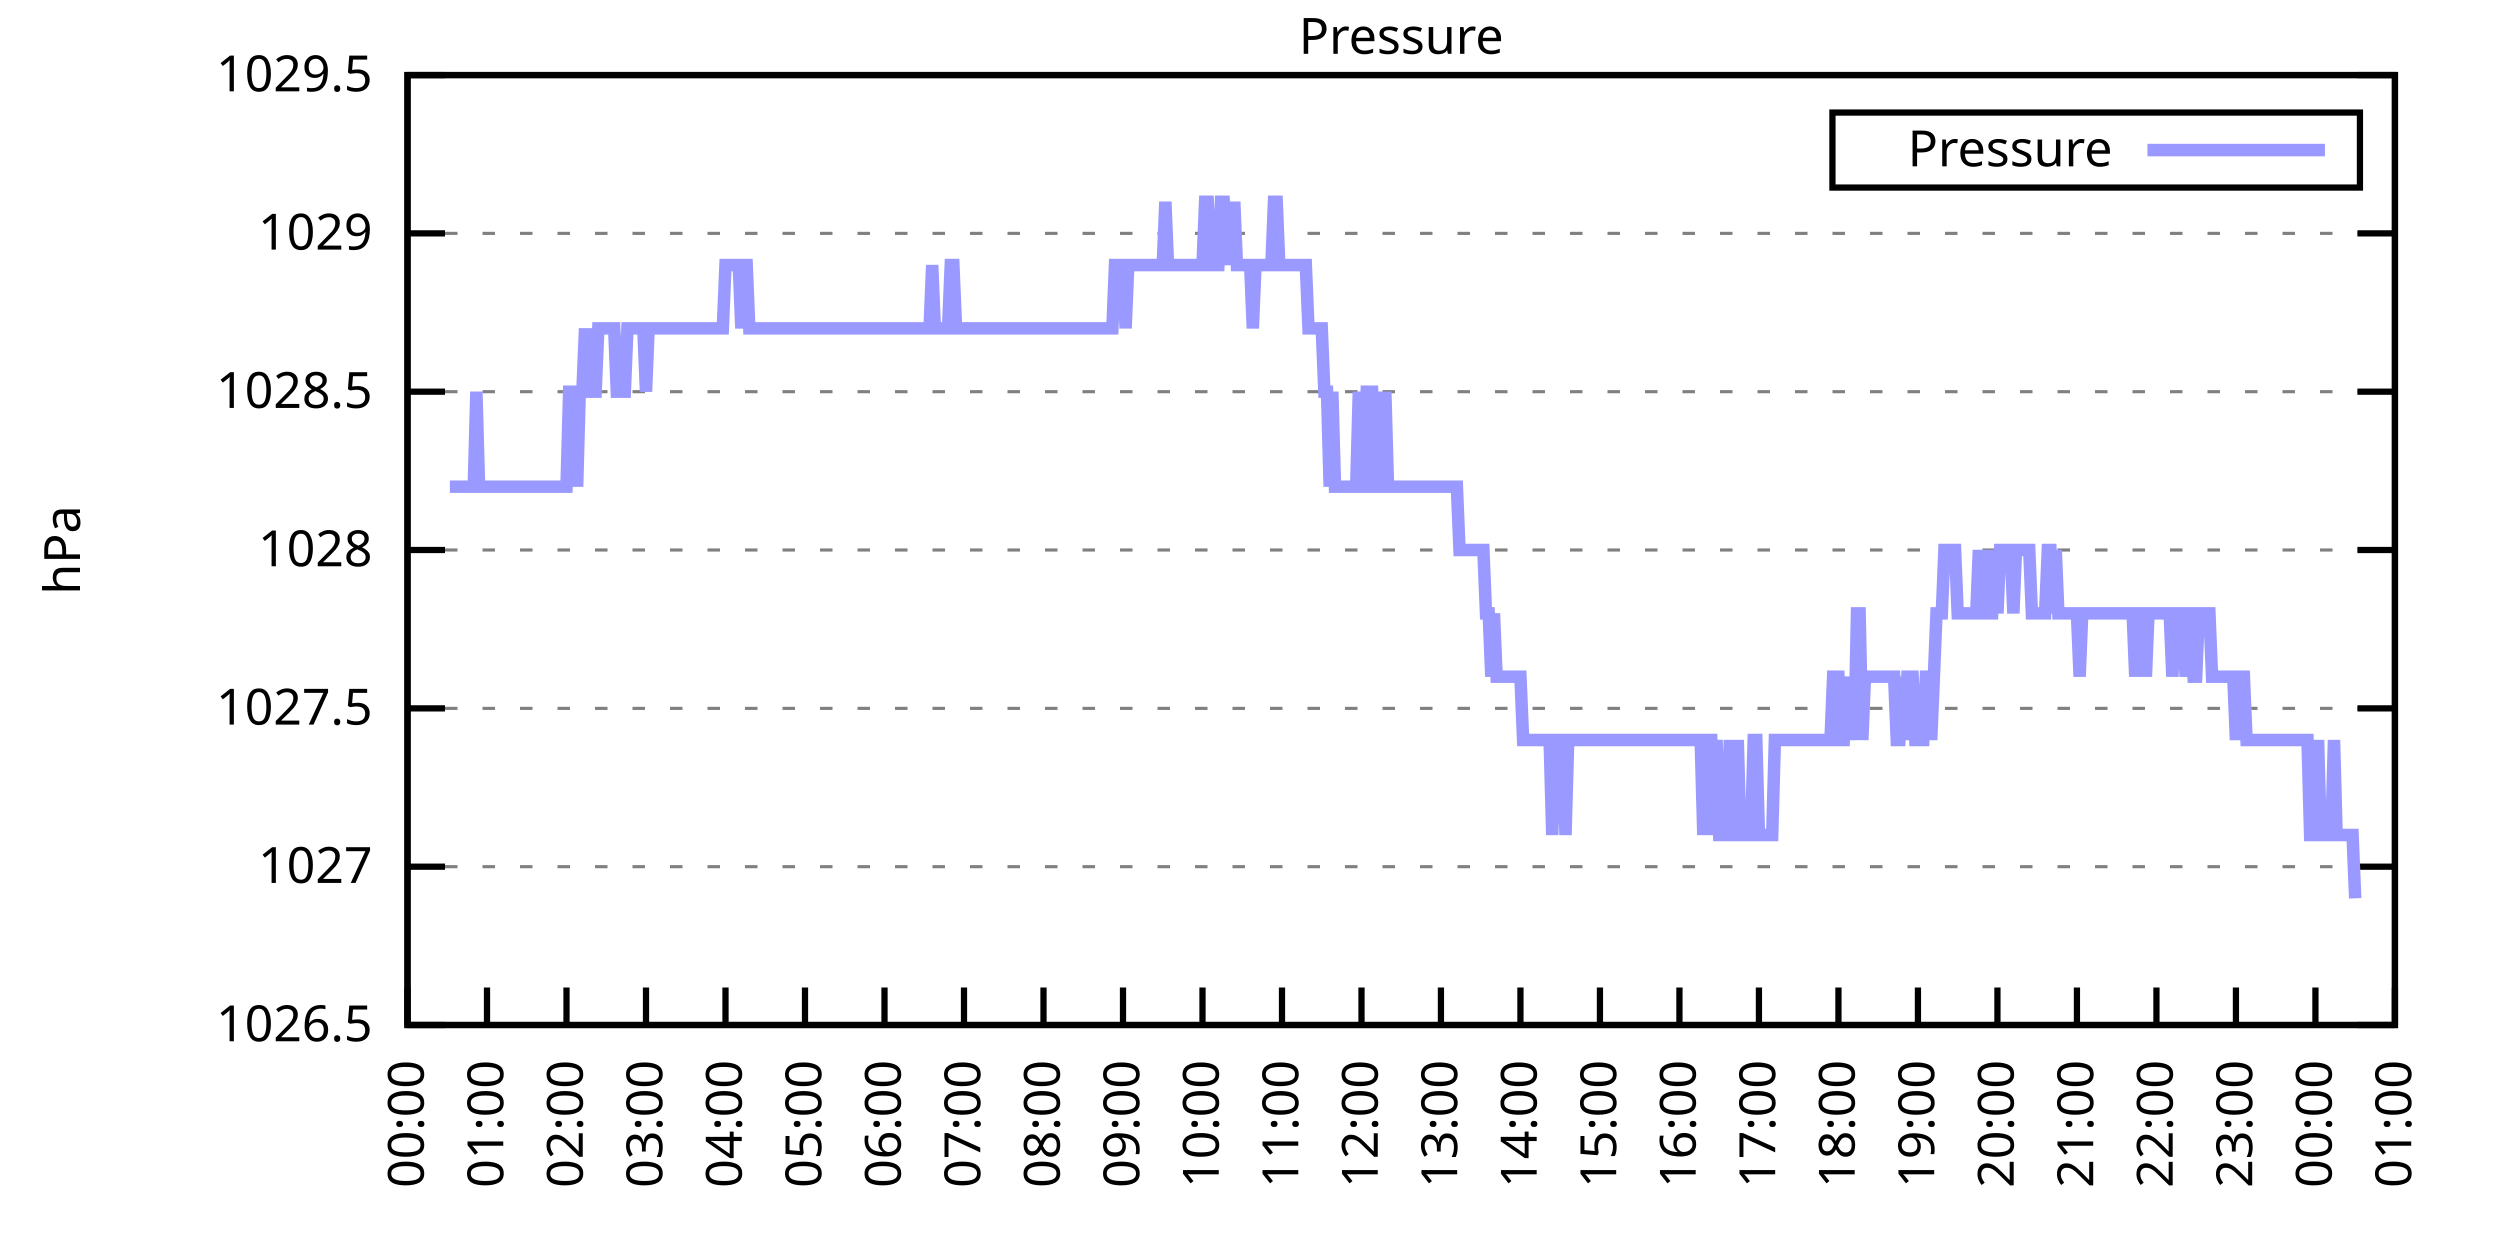
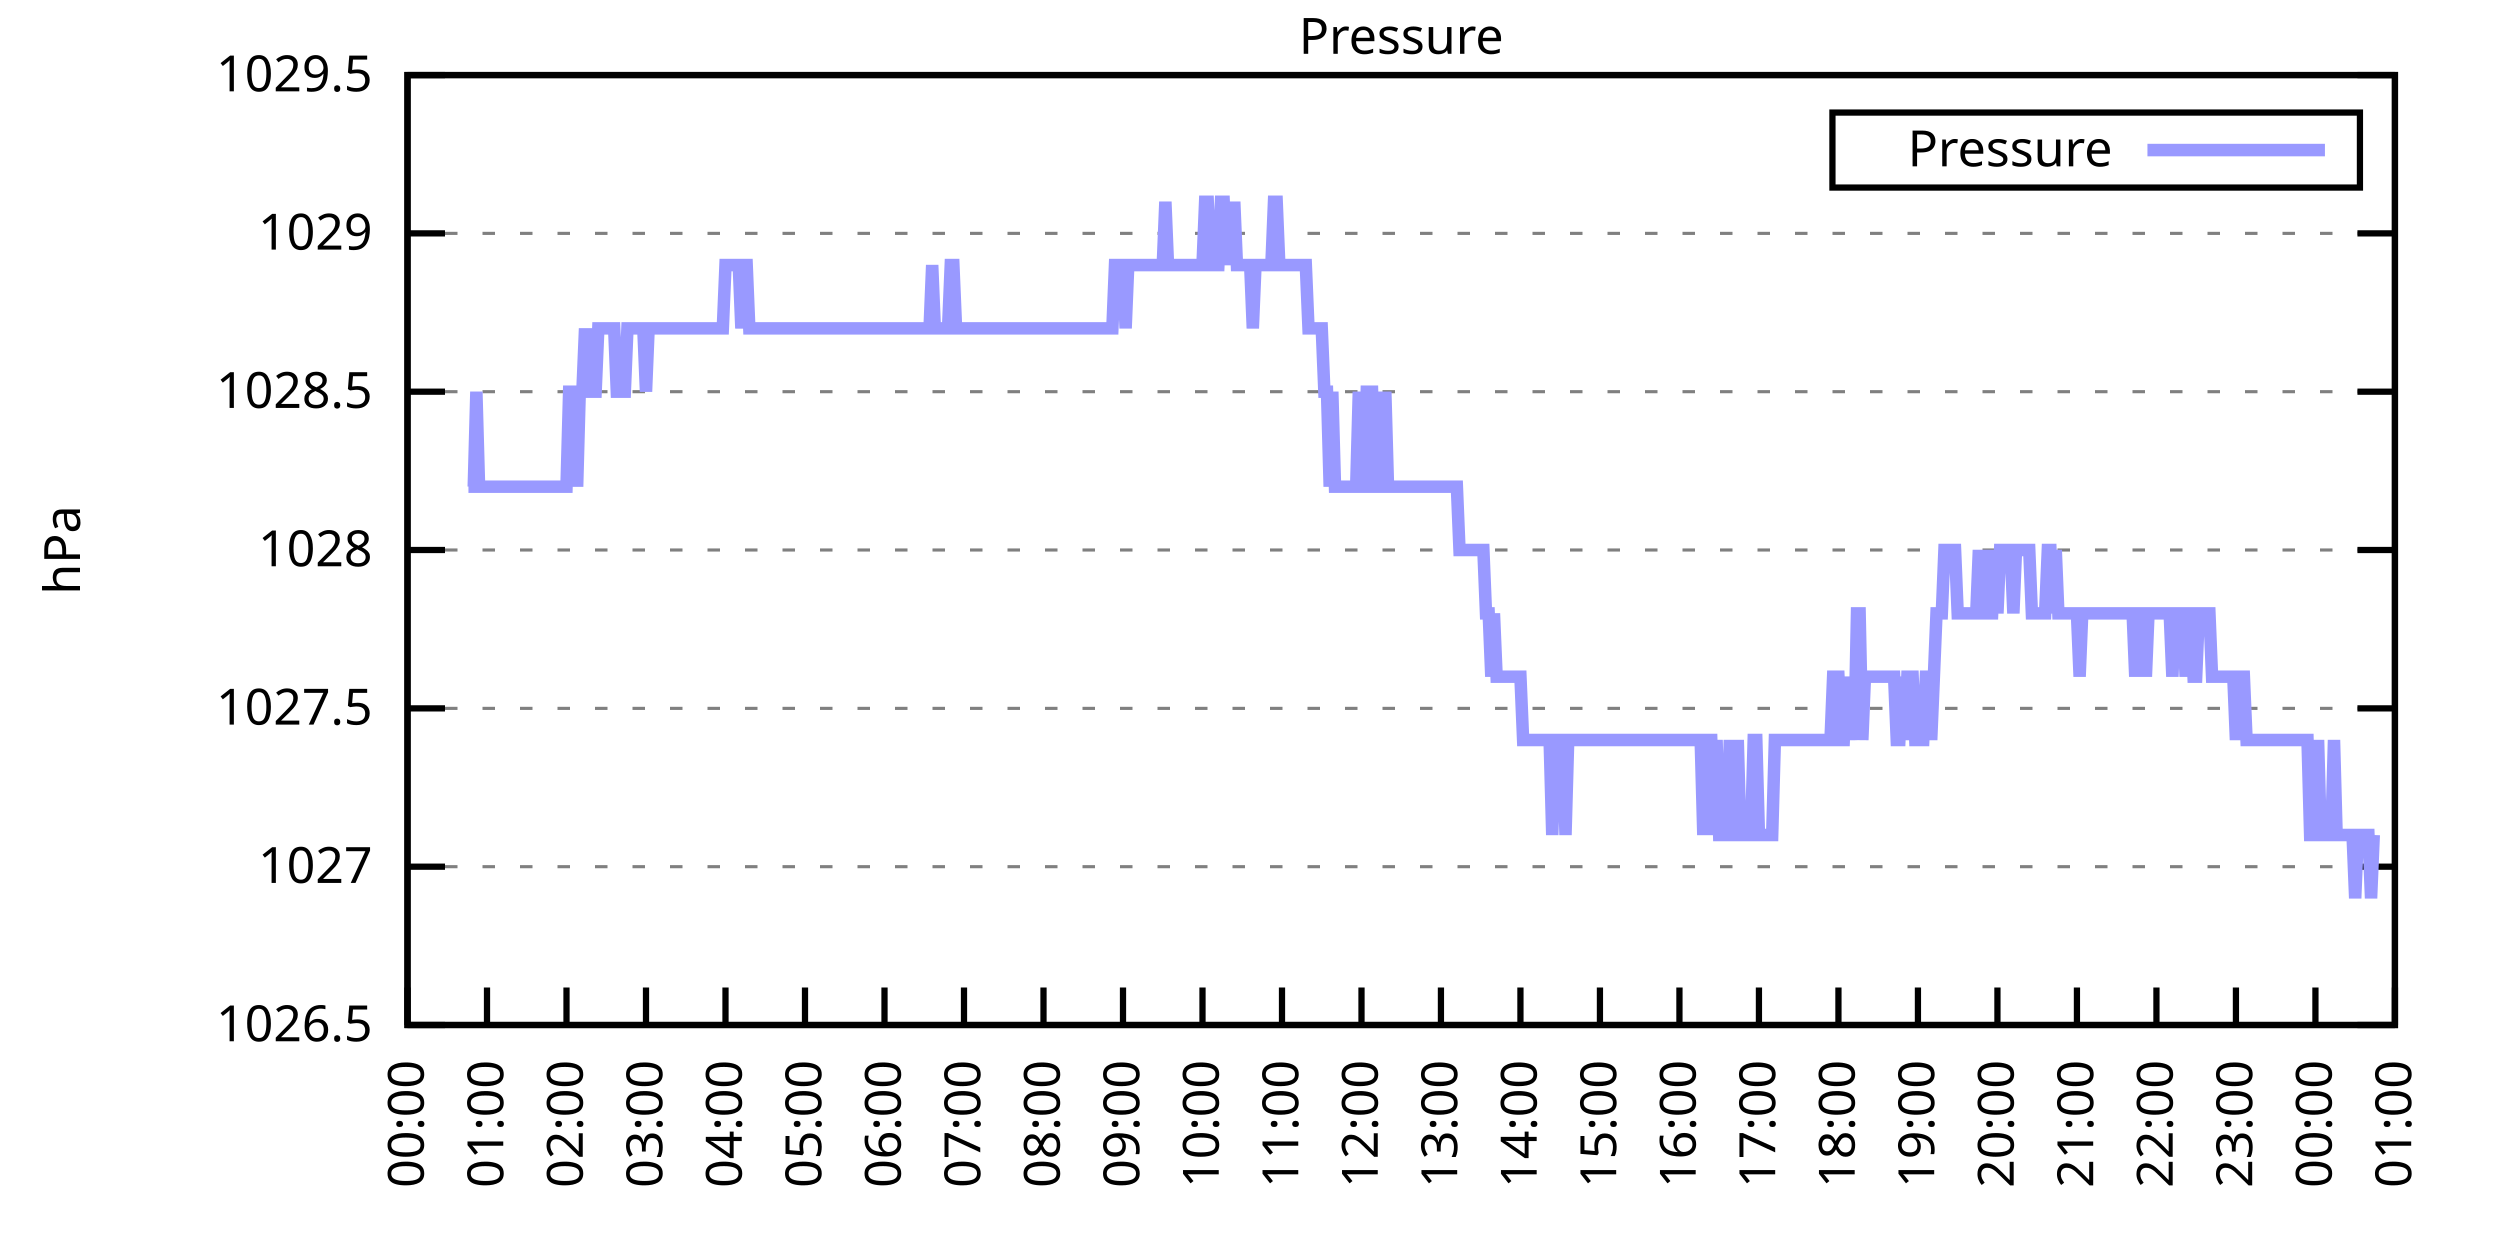
<svg xmlns="http://www.w3.org/2000/svg" xmlns:xlink="http://www.w3.org/1999/xlink" width="400" height="200" viewBox="0 0 400 200">
  <g id="gnuplot_canvas">
    <rect x="0" y="0" width="400" height="200" fill="none" />
    <defs>
      <circle id="gpDot" r="0.5" stroke-width="0.5" stroke="currentColor" />
      <path id="gpPt0" stroke-width="0.333" stroke="currentColor" d="M-1,0 h2 M0,-1 v2" />
      <path id="gpPt1" stroke-width="0.333" stroke="currentColor" d="M-1,-1 L1,1 M1,-1 L-1,1" />
      <path id="gpPt2" stroke-width="0.333" stroke="currentColor" d="M-1,0 L1,0 M0,-1 L0,1 M-1,-1 L1,1 M-1,1 L1,-1" />
      <rect id="gpPt3" stroke-width="0.333" stroke="currentColor" x="-1" y="-1" width="2" height="2" />
      <rect id="gpPt4" stroke-width="0.333" stroke="currentColor" fill="currentColor" x="-1" y="-1" width="2" height="2" />
      <circle id="gpPt5" stroke-width="0.333" stroke="currentColor" cx="0" cy="0" r="1" />
      <use xlink:href="#gpPt5" id="gpPt6" fill="currentColor" stroke="none" />
      <path id="gpPt7" stroke-width="0.333" stroke="currentColor" d="M0,-1.33 L-1.33,0.67 L1.33,0.67 z" />
      <use xlink:href="#gpPt7" id="gpPt8" fill="currentColor" stroke="none" />
      <use xlink:href="#gpPt7" id="gpPt9" stroke="currentColor" transform="rotate(180)" />
      <use xlink:href="#gpPt9" id="gpPt10" fill="currentColor" stroke="none" />
      <use xlink:href="#gpPt3" id="gpPt11" stroke="currentColor" transform="rotate(45)" />
      <use xlink:href="#gpPt11" id="gpPt12" fill="currentColor" stroke="none" />
      <path id="gpPt13" stroke-width="0.333" stroke="currentColor" d="M0,1.330 L1.265,0.411 L0.782,-1.067 L-0.782,-1.076 L-1.265,0.411 z" />
      <use xlink:href="#gpPt13" id="gpPt14" fill="currentColor" stroke="none" />
      <filter id="textbox" filterUnits="objectBoundingBox" x="0" y="0" height="1" width="1">
        <feFlood flood-color="white" flood-opacity="1" result="bgnd" />
        <feComposite in="SourceGraphic" in2="bgnd" operator="atop" />
      </filter>
      <filter id="greybox" filterUnits="objectBoundingBox" x="0" y="0" height="1" width="1">
        <feFlood flood-color="lightgrey" flood-opacity="1" result="grey" />
        <feComposite in="SourceGraphic" in2="grey" operator="atop" />
      </filter>
    </defs>
    <g fill="none" color="white" stroke="currentColor" stroke-width="1.00" stroke-linecap="butt" stroke-linejoin="miter">
</g>
    <g fill="none" color="black" stroke="currentColor" stroke-width="1.00" stroke-linecap="butt" stroke-linejoin="miter">
      <g stroke="none" shape-rendering="crispEdges">
        <polygon fill="rgb(255, 255, 255)" points="65.20,164.00 383.18,164.00 383.18,12.02 65.20,12.02 " />
      </g>
    </g>
    <g fill="none" color="black" stroke="currentColor" stroke-width="1.00" stroke-linecap="butt" stroke-linejoin="miter">
</g>
    <g fill="none" color="black" stroke="black" stroke-width="0.50" stroke-linecap="butt" stroke-linejoin="miter">
</g>
    <g fill="none" color="gray" stroke="currentColor" stroke-width="0.50" stroke-linecap="butt" stroke-linejoin="miter">
      <path stroke="gray" stroke-dasharray="2,4" class="gridline" d="M65.20,164.00 L383.19,164.00  " />
    </g>
    <g fill="none" color="gray" stroke="gray" stroke-width="1.00" stroke-linecap="butt" stroke-linejoin="miter">
</g>
    <g fill="none" color="black" stroke="currentColor" stroke-width="1.00" stroke-linecap="butt" stroke-linejoin="miter">
      <path stroke="black" d="M65.20,164.00 L71.20,164.00 M383.19,164.00 L377.19,164.00  " />
      <g transform="translate(59.60,166.60)" stroke="none" fill="black" font-family="Sans" font-size="8.00" text-anchor="end">
        <text>
          <tspan font-family="Sans"> 1026.5</tspan>
        </text>
      </g>
    </g>
    <g fill="none" color="black" stroke="currentColor" stroke-width="1.00" stroke-linecap="butt" stroke-linejoin="miter">
</g>
    <g fill="none" color="black" stroke="black" stroke-width="0.50" stroke-linecap="butt" stroke-linejoin="miter">
</g>
    <g fill="none" color="gray" stroke="currentColor" stroke-width="0.50" stroke-linecap="butt" stroke-linejoin="miter">
      <path stroke="gray" stroke-dasharray="2,4" class="gridline" d="M65.20,138.67 L383.19,138.67  " />
    </g>
    <g fill="none" color="gray" stroke="gray" stroke-width="1.00" stroke-linecap="butt" stroke-linejoin="miter">
</g>
    <g fill="none" color="black" stroke="currentColor" stroke-width="1.00" stroke-linecap="butt" stroke-linejoin="miter">
      <path stroke="black" d="M65.20,138.67 L71.20,138.67 M383.19,138.67 L377.19,138.67  " />
      <g transform="translate(59.60,141.27)" stroke="none" fill="black" font-family="Sans" font-size="8.00" text-anchor="end">
        <text>
          <tspan font-family="Sans"> 1027</tspan>
        </text>
      </g>
    </g>
    <g fill="none" color="black" stroke="currentColor" stroke-width="1.00" stroke-linecap="butt" stroke-linejoin="miter">
</g>
    <g fill="none" color="black" stroke="black" stroke-width="0.50" stroke-linecap="butt" stroke-linejoin="miter">
</g>
    <g fill="none" color="gray" stroke="currentColor" stroke-width="0.50" stroke-linecap="butt" stroke-linejoin="miter">
      <path stroke="gray" stroke-dasharray="2,4" class="gridline" d="M65.20,113.34 L383.19,113.34  " />
    </g>
    <g fill="none" color="gray" stroke="gray" stroke-width="1.00" stroke-linecap="butt" stroke-linejoin="miter">
</g>
    <g fill="none" color="black" stroke="currentColor" stroke-width="1.00" stroke-linecap="butt" stroke-linejoin="miter">
      <path stroke="black" d="M65.20,113.34 L71.20,113.34 M383.19,113.34 L377.19,113.34  " />
      <g transform="translate(59.60,115.94)" stroke="none" fill="black" font-family="Sans" font-size="8.00" text-anchor="end">
        <text>
          <tspan font-family="Sans"> 1027.5</tspan>
        </text>
      </g>
    </g>
    <g fill="none" color="black" stroke="currentColor" stroke-width="1.00" stroke-linecap="butt" stroke-linejoin="miter">
</g>
    <g fill="none" color="black" stroke="black" stroke-width="0.50" stroke-linecap="butt" stroke-linejoin="miter">
</g>
    <g fill="none" color="gray" stroke="currentColor" stroke-width="0.50" stroke-linecap="butt" stroke-linejoin="miter">
      <path stroke="gray" stroke-dasharray="2,4" class="gridline" d="M65.20,88.00 L383.19,88.00  " />
    </g>
    <g fill="none" color="gray" stroke="gray" stroke-width="1.00" stroke-linecap="butt" stroke-linejoin="miter">
</g>
    <g fill="none" color="black" stroke="currentColor" stroke-width="1.00" stroke-linecap="butt" stroke-linejoin="miter">
      <path stroke="black" d="M65.20,88.00 L71.20,88.00 M383.19,88.00 L377.19,88.00  " />
      <g transform="translate(59.60,90.60)" stroke="none" fill="black" font-family="Sans" font-size="8.00" text-anchor="end">
        <text>
          <tspan font-family="Sans"> 1028</tspan>
        </text>
      </g>
    </g>
    <g fill="none" color="black" stroke="currentColor" stroke-width="1.00" stroke-linecap="butt" stroke-linejoin="miter">
</g>
    <g fill="none" color="black" stroke="black" stroke-width="0.50" stroke-linecap="butt" stroke-linejoin="miter">
</g>
    <g fill="none" color="gray" stroke="currentColor" stroke-width="0.50" stroke-linecap="butt" stroke-linejoin="miter">
      <path stroke="gray" stroke-dasharray="2,4" class="gridline" d="M65.20,62.67 L383.19,62.67  " />
    </g>
    <g fill="none" color="gray" stroke="gray" stroke-width="1.00" stroke-linecap="butt" stroke-linejoin="miter">
</g>
    <g fill="none" color="black" stroke="currentColor" stroke-width="1.00" stroke-linecap="butt" stroke-linejoin="miter">
      <path stroke="black" d="M65.20,62.67 L71.20,62.67 M383.19,62.67 L377.19,62.67  " />
      <g transform="translate(59.60,65.27)" stroke="none" fill="black" font-family="Sans" font-size="8.00" text-anchor="end">
        <text>
          <tspan font-family="Sans"> 1028.5</tspan>
        </text>
      </g>
    </g>
    <g fill="none" color="black" stroke="currentColor" stroke-width="1.00" stroke-linecap="butt" stroke-linejoin="miter">
</g>
    <g fill="none" color="black" stroke="black" stroke-width="0.50" stroke-linecap="butt" stroke-linejoin="miter">
</g>
    <g fill="none" color="gray" stroke="currentColor" stroke-width="0.50" stroke-linecap="butt" stroke-linejoin="miter">
      <path stroke="gray" stroke-dasharray="2,4" class="gridline" d="M65.20,37.34 L383.19,37.34  " />
    </g>
    <g fill="none" color="gray" stroke="gray" stroke-width="1.00" stroke-linecap="butt" stroke-linejoin="miter">
</g>
    <g fill="none" color="black" stroke="currentColor" stroke-width="1.00" stroke-linecap="butt" stroke-linejoin="miter">
      <path stroke="black" d="M65.20,37.34 L71.20,37.34 M383.19,37.34 L377.19,37.34  " />
      <g transform="translate(59.60,39.94)" stroke="none" fill="black" font-family="Sans" font-size="8.00" text-anchor="end">
        <text>
          <tspan font-family="Sans"> 1029</tspan>
        </text>
      </g>
    </g>
    <g fill="none" color="black" stroke="currentColor" stroke-width="1.00" stroke-linecap="butt" stroke-linejoin="miter">
</g>
    <g fill="none" color="black" stroke="black" stroke-width="0.50" stroke-linecap="butt" stroke-linejoin="miter">
</g>
    <g fill="none" color="gray" stroke="currentColor" stroke-width="0.50" stroke-linecap="butt" stroke-linejoin="miter">
      <path stroke="gray" stroke-dasharray="2,4" class="gridline" d="M65.20,12.01 L383.19,12.01  " />
    </g>
    <g fill="none" color="gray" stroke="gray" stroke-width="1.00" stroke-linecap="butt" stroke-linejoin="miter">
</g>
    <g fill="none" color="black" stroke="currentColor" stroke-width="1.00" stroke-linecap="butt" stroke-linejoin="miter">
      <path stroke="black" d="M65.20,12.01 L71.20,12.01 M383.19,12.01 L377.19,12.01  " />
      <g transform="translate(59.60,14.61)" stroke="none" fill="black" font-family="Sans" font-size="8.00" text-anchor="end">
        <text>
          <tspan font-family="Sans"> 1029.5</tspan>
        </text>
      </g>
    </g>
    <g fill="none" color="black" stroke="currentColor" stroke-width="1.00" stroke-linecap="butt" stroke-linejoin="miter">
      <path stroke="black" d="M65.20,164.00 L65.20,158.00  " />
      <g transform="translate(67.80,169.60) rotate(270.00)" stroke="none" fill="black" font-family="Sans" font-size="8.00" text-anchor="end">
        <text>
          <tspan font-family="Sans">00:00</tspan>
        </text>
      </g>
    </g>
    <g fill="none" color="black" stroke="currentColor" stroke-width="1.00" stroke-linecap="butt" stroke-linejoin="miter">
      <path stroke="black" d="M77.92,164.00 L77.92,158.00  " />
      <g transform="translate(80.52,169.60) rotate(270.00)" stroke="none" fill="black" font-family="Sans" font-size="8.00" text-anchor="end">
        <text>
          <tspan font-family="Sans">01:00</tspan>
        </text>
      </g>
    </g>
    <g fill="none" color="black" stroke="currentColor" stroke-width="1.00" stroke-linecap="butt" stroke-linejoin="miter">
      <path stroke="black" d="M90.64,164.00 L90.64,158.00  " />
      <g transform="translate(93.24,169.60) rotate(270.00)" stroke="none" fill="black" font-family="Sans" font-size="8.00" text-anchor="end">
        <text>
          <tspan font-family="Sans">02:00</tspan>
        </text>
      </g>
    </g>
    <g fill="none" color="black" stroke="currentColor" stroke-width="1.00" stroke-linecap="butt" stroke-linejoin="miter">
      <path stroke="black" d="M103.36,164.00 L103.36,158.00  " />
      <g transform="translate(105.96,169.60) rotate(270.00)" stroke="none" fill="black" font-family="Sans" font-size="8.00" text-anchor="end">
        <text>
          <tspan font-family="Sans">03:00</tspan>
        </text>
      </g>
    </g>
    <g fill="none" color="black" stroke="currentColor" stroke-width="1.00" stroke-linecap="butt" stroke-linejoin="miter">
      <path stroke="black" d="M116.08,164.00 L116.08,158.00  " />
      <g transform="translate(118.68,169.60) rotate(270.00)" stroke="none" fill="black" font-family="Sans" font-size="8.00" text-anchor="end">
        <text>
          <tspan font-family="Sans">04:00</tspan>
        </text>
      </g>
    </g>
    <g fill="none" color="black" stroke="currentColor" stroke-width="1.00" stroke-linecap="butt" stroke-linejoin="miter">
      <path stroke="black" d="M128.80,164.00 L128.80,158.00  " />
      <g transform="translate(131.40,169.60) rotate(270.00)" stroke="none" fill="black" font-family="Sans" font-size="8.00" text-anchor="end">
        <text>
          <tspan font-family="Sans">05:00</tspan>
        </text>
      </g>
    </g>
    <g fill="none" color="black" stroke="currentColor" stroke-width="1.00" stroke-linecap="butt" stroke-linejoin="miter">
      <path stroke="black" d="M141.52,164.00 L141.52,158.00  " />
      <g transform="translate(144.12,169.60) rotate(270.00)" stroke="none" fill="black" font-family="Sans" font-size="8.00" text-anchor="end">
        <text>
          <tspan font-family="Sans">06:00</tspan>
        </text>
      </g>
    </g>
    <g fill="none" color="black" stroke="currentColor" stroke-width="1.00" stroke-linecap="butt" stroke-linejoin="miter">
      <path stroke="black" d="M154.24,164.00 L154.24,158.00  " />
      <g transform="translate(156.84,169.60) rotate(270.00)" stroke="none" fill="black" font-family="Sans" font-size="8.00" text-anchor="end">
        <text>
          <tspan font-family="Sans">07:00</tspan>
        </text>
      </g>
    </g>
    <g fill="none" color="black" stroke="currentColor" stroke-width="1.00" stroke-linecap="butt" stroke-linejoin="miter">
      <path stroke="black" d="M166.96,164.00 L166.96,158.00  " />
      <g transform="translate(169.56,169.60) rotate(270.00)" stroke="none" fill="black" font-family="Sans" font-size="8.00" text-anchor="end">
        <text>
          <tspan font-family="Sans">08:00</tspan>
        </text>
      </g>
    </g>
    <g fill="none" color="black" stroke="currentColor" stroke-width="1.00" stroke-linecap="butt" stroke-linejoin="miter">
      <path stroke="black" d="M179.68,164.00 L179.68,158.00  " />
      <g transform="translate(182.28,169.60) rotate(270.00)" stroke="none" fill="black" font-family="Sans" font-size="8.00" text-anchor="end">
        <text>
          <tspan font-family="Sans">09:00</tspan>
        </text>
      </g>
    </g>
    <g fill="none" color="black" stroke="currentColor" stroke-width="1.00" stroke-linecap="butt" stroke-linejoin="miter">
      <path stroke="black" d="M192.40,164.00 L192.40,158.00  " />
      <g transform="translate(195.00,169.60) rotate(270.00)" stroke="none" fill="black" font-family="Sans" font-size="8.00" text-anchor="end">
        <text>
          <tspan font-family="Sans">10:00</tspan>
        </text>
      </g>
    </g>
    <g fill="none" color="black" stroke="currentColor" stroke-width="1.00" stroke-linecap="butt" stroke-linejoin="miter">
      <path stroke="black" d="M205.12,164.00 L205.12,158.00  " />
      <g transform="translate(207.72,169.60) rotate(270.00)" stroke="none" fill="black" font-family="Sans" font-size="8.00" text-anchor="end">
        <text>
          <tspan font-family="Sans">11:00</tspan>
        </text>
      </g>
    </g>
    <g fill="none" color="black" stroke="currentColor" stroke-width="1.00" stroke-linecap="butt" stroke-linejoin="miter">
      <path stroke="black" d="M217.84,164.00 L217.84,158.00  " />
      <g transform="translate(220.44,169.60) rotate(270.00)" stroke="none" fill="black" font-family="Sans" font-size="8.00" text-anchor="end">
        <text>
          <tspan font-family="Sans">12:00</tspan>
        </text>
      </g>
    </g>
    <g fill="none" color="black" stroke="currentColor" stroke-width="1.00" stroke-linecap="butt" stroke-linejoin="miter">
      <path stroke="black" d="M230.55,164.00 L230.55,158.00  " />
      <g transform="translate(233.15,169.60) rotate(270.00)" stroke="none" fill="black" font-family="Sans" font-size="8.00" text-anchor="end">
        <text>
          <tspan font-family="Sans">13:00</tspan>
        </text>
      </g>
    </g>
    <g fill="none" color="black" stroke="currentColor" stroke-width="1.00" stroke-linecap="butt" stroke-linejoin="miter">
      <path stroke="black" d="M243.27,164.00 L243.27,158.00  " />
      <g transform="translate(245.87,169.60) rotate(270.00)" stroke="none" fill="black" font-family="Sans" font-size="8.00" text-anchor="end">
        <text>
          <tspan font-family="Sans">14:00</tspan>
        </text>
      </g>
    </g>
    <g fill="none" color="black" stroke="currentColor" stroke-width="1.00" stroke-linecap="butt" stroke-linejoin="miter">
      <path stroke="black" d="M255.99,164.00 L255.99,158.00  " />
      <g transform="translate(258.59,169.60) rotate(270.00)" stroke="none" fill="black" font-family="Sans" font-size="8.00" text-anchor="end">
        <text>
          <tspan font-family="Sans">15:00</tspan>
        </text>
      </g>
    </g>
    <g fill="none" color="black" stroke="currentColor" stroke-width="1.00" stroke-linecap="butt" stroke-linejoin="miter">
      <path stroke="black" d="M268.71,164.00 L268.71,158.00  " />
      <g transform="translate(271.31,169.60) rotate(270.00)" stroke="none" fill="black" font-family="Sans" font-size="8.00" text-anchor="end">
        <text>
          <tspan font-family="Sans">16:00</tspan>
        </text>
      </g>
    </g>
    <g fill="none" color="black" stroke="currentColor" stroke-width="1.00" stroke-linecap="butt" stroke-linejoin="miter">
      <path stroke="black" d="M281.43,164.00 L281.43,158.00  " />
      <g transform="translate(284.03,169.60) rotate(270.00)" stroke="none" fill="black" font-family="Sans" font-size="8.00" text-anchor="end">
        <text>
          <tspan font-family="Sans">17:00</tspan>
        </text>
      </g>
    </g>
    <g fill="none" color="black" stroke="currentColor" stroke-width="1.00" stroke-linecap="butt" stroke-linejoin="miter">
      <path stroke="black" d="M294.15,164.00 L294.15,158.00  " />
      <g transform="translate(296.75,169.60) rotate(270.00)" stroke="none" fill="black" font-family="Sans" font-size="8.00" text-anchor="end">
        <text>
          <tspan font-family="Sans">18:00</tspan>
        </text>
      </g>
    </g>
    <g fill="none" color="black" stroke="currentColor" stroke-width="1.00" stroke-linecap="butt" stroke-linejoin="miter">
      <path stroke="black" d="M306.87,164.00 L306.87,158.00  " />
      <g transform="translate(309.47,169.60) rotate(270.00)" stroke="none" fill="black" font-family="Sans" font-size="8.00" text-anchor="end">
        <text>
          <tspan font-family="Sans">19:00</tspan>
        </text>
      </g>
    </g>
    <g fill="none" color="black" stroke="currentColor" stroke-width="1.00" stroke-linecap="butt" stroke-linejoin="miter">
      <path stroke="black" d="M319.59,164.00 L319.59,158.00  " />
      <g transform="translate(322.19,169.60) rotate(270.00)" stroke="none" fill="black" font-family="Sans" font-size="8.00" text-anchor="end">
        <text>
          <tspan font-family="Sans">20:00</tspan>
        </text>
      </g>
    </g>
    <g fill="none" color="black" stroke="currentColor" stroke-width="1.00" stroke-linecap="butt" stroke-linejoin="miter">
      <path stroke="black" d="M332.31,164.00 L332.31,158.00  " />
      <g transform="translate(334.91,169.60) rotate(270.00)" stroke="none" fill="black" font-family="Sans" font-size="8.00" text-anchor="end">
        <text>
          <tspan font-family="Sans">21:00</tspan>
        </text>
      </g>
    </g>
    <g fill="none" color="black" stroke="currentColor" stroke-width="1.00" stroke-linecap="butt" stroke-linejoin="miter">
      <path stroke="black" d="M345.03,164.00 L345.03,158.00  " />
      <g transform="translate(347.63,169.60) rotate(270.00)" stroke="none" fill="black" font-family="Sans" font-size="8.00" text-anchor="end">
        <text>
          <tspan font-family="Sans">22:00</tspan>
        </text>
      </g>
    </g>
    <g fill="none" color="black" stroke="currentColor" stroke-width="1.00" stroke-linecap="butt" stroke-linejoin="miter">
      <path stroke="black" d="M357.75,164.00 L357.75,158.00  " />
      <g transform="translate(360.35,169.60) rotate(270.00)" stroke="none" fill="black" font-family="Sans" font-size="8.00" text-anchor="end">
        <text>
          <tspan font-family="Sans">23:00</tspan>
        </text>
      </g>
    </g>
    <g fill="none" color="black" stroke="currentColor" stroke-width="1.00" stroke-linecap="butt" stroke-linejoin="miter">
      <path stroke="black" d="M370.47,164.00 L370.47,158.00  " />
      <g transform="translate(373.07,169.60) rotate(270.00)" stroke="none" fill="black" font-family="Sans" font-size="8.00" text-anchor="end">
        <text>
          <tspan font-family="Sans">00:00</tspan>
        </text>
      </g>
    </g>
    <g fill="none" color="black" stroke="currentColor" stroke-width="1.00" stroke-linecap="butt" stroke-linejoin="miter">
      <path stroke="black" d="M383.19,164.00 L383.19,158.00  " />
      <g transform="translate(385.79,169.60) rotate(270.00)" stroke="none" fill="black" font-family="Sans" font-size="8.00" text-anchor="end">
        <text>
          <tspan font-family="Sans">01:00</tspan>
        </text>
      </g>
    </g>
    <g fill="none" color="black" stroke="currentColor" stroke-width="1.00" stroke-linecap="butt" stroke-linejoin="miter">
</g>
    <g fill="none" color="black" stroke="currentColor" stroke-width="1.00" stroke-linecap="butt" stroke-linejoin="miter">
      <path stroke="black" d="M65.20,12.01 L65.20,164.00 L383.19,164.00 L383.19,12.01 L65.20,12.01 Z  " />
    </g>
    <g fill="none" color="black" stroke="currentColor" stroke-width="1.00" stroke-linecap="butt" stroke-linejoin="miter">
</g>
    <g fill="none" color="black" stroke="currentColor" stroke-width="1.00" stroke-linecap="butt" stroke-linejoin="miter">
      <path stroke="black" d="M293.19,30.01 L293.19,18.01 L377.59,18.01 L377.59,30.01 L293.19,30.01 Z  " />
    </g>
    <g id="Pressure_plot_1">
      <g fill="none" color="white" stroke="black" stroke-width="2.00" stroke-linecap="butt" stroke-linejoin="miter">
</g>
      <g fill="none" color="black" stroke="currentColor" stroke-width="2.00" stroke-linecap="butt" stroke-linejoin="miter">
        <g transform="translate(337.99,26.61)" stroke="none" fill="black" font-family="Sans" font-size="8.00" text-anchor="end">
          <text>
            <tspan font-family="Sans">Pressure</tspan>
          </text>
        </g>
      </g>
      <g fill="none" color="black" stroke="currentColor" stroke-width="2.00" stroke-linecap="butt" stroke-linejoin="miter">
-         <path stroke="rgb(153, 153, 255)" d="M343.59,24.01 L371.99,24.01 M71.98,77.87 L72.41,77.87 L72.83,77.87 L73.26,77.87 L73.68,77.87 L74.10,77.87   L74.53,77.87 L74.95,77.87 L75.38,77.87 L75.80,77.87 L76.22,62.67 L76.65,77.87 L77.07,77.87 L77.50,77.87   L77.92,77.87 L78.34,77.87 L78.77,77.87 L79.19,77.87 L79.62,77.87 L80.04,77.87 L80.46,77.87 L80.89,77.87   L81.31,77.87 L81.74,77.87 L82.16,77.87 L82.58,77.87 L83.01,77.87 L83.43,77.87 L83.86,77.87 L84.28,77.87   L84.70,77.87 L85.13,77.87 L85.55,77.87 L85.98,77.87 L86.40,77.87 L86.82,77.87 L87.25,77.87 L87.67,77.87   L88.10,77.87 L88.52,77.87 L88.94,77.87 L89.37,77.87 L89.79,77.87 L90.22,77.87 L90.64,77.87 L91.06,62.67   L91.49,62.67 L91.91,62.67 L92.34,77.87 L92.76,62.67 L93.18,62.67 L93.61,52.54 L94.03,62.67 L94.46,52.54   L94.88,62.67 L95.30,62.67 L95.73,52.54 L96.15,52.54 L96.58,52.54 L97.00,52.54 L97.42,52.54 L97.85,52.54   L98.27,52.54 L98.69,62.67 L99.12,62.67 L99.54,62.67 L99.97,62.67 L100.39,52.54 L100.81,52.54 L101.24,52.54   L101.66,52.54 L102.09,52.54 L102.51,52.54 L102.93,52.54 L103.36,62.67 L103.78,52.54 L104.21,52.54 L104.63,52.54   L105.05,52.54 L105.48,52.54 L105.90,52.54 L106.33,52.54 L106.75,52.54 L107.17,52.54 L107.60,52.54 L108.02,52.54   L108.45,52.54 L108.87,52.54 L109.29,52.54 L109.72,52.54 L110.14,52.54 L110.57,52.54 L110.99,52.54 L111.41,52.54   L111.84,52.54 L112.26,52.54 L112.69,52.54 L113.11,52.54 L113.53,52.54 L113.96,52.54 L114.38,52.54 L114.81,52.54   L115.23,52.54 L115.65,52.54 L116.08,42.41 L116.50,42.41 L116.93,42.41 L117.35,42.41 L117.77,42.41 L118.20,42.41   L118.62,52.54 L119.05,42.41 L119.47,42.41 L119.89,52.54 L120.32,52.54 L120.74,52.54 L121.17,52.54 L121.59,52.54   L122.01,52.54 L122.44,52.54 L122.86,52.54 L123.29,52.54 L123.71,52.54 L124.13,52.54 L124.56,52.54 L124.98,52.54   L125.41,52.54 L125.83,52.54 L126.25,52.54 L126.68,52.54 L127.10,52.54 L127.53,52.54 L127.95,52.54 L128.37,52.54   L128.80,52.54 L129.22,52.54 L129.65,52.54 L130.07,52.54 L130.49,52.54 L130.92,52.54 L131.34,52.54 L131.77,52.54   L132.19,52.54 L132.61,52.54 L133.04,52.54 L133.46,52.54 L133.89,52.54 L134.31,52.54 L134.73,52.54 L135.16,52.54   L135.58,52.54 L136.01,52.54 L136.43,52.54 L136.85,52.54 L137.28,52.54 L137.70,52.54 L138.13,52.54 L138.55,52.54   L138.97,52.54 L139.40,52.54 L139.82,52.54 L140.25,52.54 L140.67,52.54 L141.09,52.54 L141.52,52.54 L141.94,52.54   L142.37,52.54 L142.79,52.54 L143.21,52.54 L143.64,52.54 L144.06,52.54 L144.49,52.54 L144.91,52.54 L145.33,52.54   L145.76,52.54 L146.18,52.54 L146.61,52.54 L147.03,52.54 L147.45,52.54 L147.88,52.54 L148.30,52.54 L148.73,52.54   L149.15,42.41 L149.57,52.54 L150.00,52.54 L150.42,52.54 L150.85,52.54 L151.27,52.54 L151.69,52.54 L152.12,42.41   L152.54,42.41 L152.97,52.54 L153.39,52.54 L153.81,52.54 L154.24,52.54 L154.66,52.54 L155.09,52.54 L155.51,52.54   L155.93,52.54 L156.36,52.54 L156.78,52.54 L157.21,52.54 L157.63,52.54 L158.05,52.54 L158.48,52.54 L158.90,52.54   L159.33,52.54 L159.75,52.54 L160.17,52.54 L160.60,52.54 L161.02,52.54 L161.44,52.54 L161.87,52.54 L162.29,52.54   L162.72,52.54 L163.14,52.54 L163.56,52.54 L163.99,52.54 L164.41,52.54 L164.84,52.54 L165.26,52.54 L165.68,52.54   L166.11,52.54 L166.53,52.54 L166.96,52.54 L167.38,52.54 L167.80,52.54 L168.23,52.54 L168.65,52.54 L169.08,52.54   L169.50,52.54 L169.92,52.54 L170.35,52.54 L170.77,52.54 L171.20,52.54 L171.62,52.54 L172.04,52.54 L172.47,52.54   L172.89,52.54 L173.32,52.54 L173.74,52.54 L174.16,52.54 L174.59,52.54 L175.01,52.54 L175.44,52.54 L175.86,52.54   L176.28,52.54 L176.71,52.54 L177.13,52.54 L177.56,52.54 L177.98,52.54 L178.40,42.41 L178.83,42.41 L179.25,42.41   L179.68,42.41 L180.10,52.54 L180.52,42.41 L180.95,42.41 L181.37,42.41 L181.80,42.41 L182.22,42.41 L182.64,42.41   L183.07,42.41 L183.49,42.41 L183.92,42.41 L184.34,42.41 L184.76,42.41 L185.19,42.41 L185.61,42.41 L186.04,42.41   L186.46,32.28 L186.88,42.41 L187.31,42.41 L187.73,42.41 L188.16,42.41 L188.58,42.41 L189.00,42.41 L189.43,42.41   L189.85,42.41 L190.28,42.41 L190.70,42.41 L191.12,42.41 L191.55,42.41 L191.97,42.41 L192.40,42.41 L192.82,32.28   L193.24,32.28 L193.67,42.41 L194.09,42.41 L194.52,42.41 L194.94,42.41 L195.36,32.28 L195.79,32.28 L196.21,42.41   L196.64,32.28 L197.06,42.41 L197.48,32.28 L197.91,42.41 L198.33,42.41 L198.76,42.41 L199.18,42.41 L199.60,42.41   L200.03,42.41 L200.45,52.54 L200.88,42.41 L201.30,42.41 L201.72,42.41 L202.15,42.41 L202.57,42.41 L203.00,42.41   L203.42,42.41 L203.84,32.28 L204.27,32.28 L204.69,42.41 L205.12,42.41 L205.54,42.41 L205.96,42.41 L206.39,42.41   L206.81,42.41 L207.24,42.41 L207.66,42.41 L208.08,42.41 L208.51,42.41 L208.93,42.41 L209.36,52.54 L209.78,52.54   L210.20,52.54 L210.63,52.54 L211.05,52.54 L211.48,52.54 L211.90,62.67 L212.32,62.67 L212.75,77.87 L213.17,62.67   L213.60,77.87 L214.02,77.87 L214.44,77.87 L214.87,77.87 L215.29,77.87 L215.72,77.87 L216.14,77.87 L216.56,77.87   L216.99,77.87 L217.41,62.67 L217.84,77.87 L218.26,77.87 L218.68,62.67 L219.11,62.67 L219.53,62.67 L219.96,77.87   L220.38,77.87 L220.80,62.67 L221.23,77.87 L221.65,62.67 L222.08,77.87 L222.50,77.87 L222.92,77.87 L223.35,77.87   L223.77,77.87 L224.20,77.87 L224.62,77.87 L225.04,77.87 L225.47,77.87 L225.89,77.87 L226.31,77.87 L226.74,77.87   L227.16,77.87 L227.59,77.87 L228.01,77.87 L228.43,77.87 L228.86,77.87 L229.28,77.87 L229.71,77.87 L230.13,77.87   L230.55,77.87 L230.98,77.87 L231.40,77.87 L231.83,77.87 L232.25,77.87 L232.67,77.87 L233.10,77.87 L233.52,88.00   L233.95,88.00 L234.37,88.00 L234.79,88.00 L235.22,88.00 L235.64,88.00 L236.07,88.00 L236.49,88.00 L236.91,88.00   L237.34,88.00 L237.76,98.14 L238.19,98.14 L238.61,108.27 L239.03,98.14 L239.46,108.27 L239.88,108.27 L240.31,108.27   L240.73,108.27 L241.15,108.27 L241.58,108.27 L242.00,108.27 L242.43,108.27 L242.85,108.27 L243.27,108.27 L243.70,118.40   L244.12,118.40 L244.55,118.40 L244.97,118.40 L245.39,118.40 L245.82,118.40 L246.24,118.40 L246.67,118.40 L247.09,118.40   L247.51,118.40 L247.94,118.40 L248.36,133.60 L248.79,118.40 L249.21,118.40 L249.63,118.40 L250.06,118.40 L250.48,133.60   L250.91,118.40 L251.33,118.40 L251.75,118.40 L252.18,118.40 L252.60,118.40 L253.03,118.40 L253.45,118.40 L253.87,118.40   L254.30,118.40 L254.72,118.40 L255.15,118.40 L255.57,118.40 L255.99,118.40 L256.42,118.40 L256.84,118.40 L257.27,118.40   L257.69,118.40 L258.11,118.40 L258.54,118.40 L258.96,118.40 L259.39,118.40 L259.81,118.40 L260.23,118.40 L260.66,118.40   L261.08,118.40 L261.51,118.40 L261.93,118.40 L262.35,118.40 L262.78,118.40 L263.20,118.40 L263.63,118.40 L264.05,118.40   L264.47,118.40 L264.90,118.40 L265.32,118.40 L265.75,118.40 L266.17,118.40 L266.59,118.40 L267.02,118.40 L267.44,118.40   L267.87,118.40 L268.29,118.40 L268.71,118.40 L269.14,118.40 L269.56,118.40 L269.99,118.40 L270.41,118.40 L270.83,118.40   L271.26,118.40 L271.68,118.40 L272.11,118.40 L272.53,133.60 L272.95,118.40 L273.38,118.40 L273.80,118.40 L274.23,133.60   L274.65,118.40 L275.07,133.60 L275.50,133.60 L275.92,133.60 L276.35,133.60 L276.77,118.40 L277.19,133.60 L277.62,133.60   L278.04,118.40 L278.47,133.60 L278.89,133.60 L279.31,133.60 L279.74,133.60 L280.16,133.60 L280.59,118.40 L281.01,118.40   L281.43,133.60 L281.86,133.60 L282.28,133.60 L282.71,133.60 L283.13,133.60 L283.55,133.60 L283.98,118.40 L284.40,118.40   L284.83,118.40 L285.25,118.40 L285.67,118.40 L286.10,118.40 L286.52,118.40 L286.95,118.40 L287.37,118.40 L287.79,118.40   L288.22,118.40 L288.64,118.40 L289.06,118.40 L289.49,118.40 L289.91,118.40 L290.34,118.40 L290.76,118.40 L291.18,118.40   L291.61,118.40 L292.03,118.40 L292.46,118.40 L292.88,118.40 L293.30,108.27 L293.73,108.27 L294.15,108.27 L294.58,118.40   L295.00,118.40 L295.42,108.27 L295.85,118.40 L296.27,108.27 L296.70,118.40 L297.12,98.14 L297.54,98.14 L297.97,118.40   L298.39,108.27 L298.82,108.27 L299.24,108.27 L299.66,108.27 L300.09,108.27 L300.51,108.27 L300.94,108.27 L301.36,108.27   L301.78,108.27 L302.21,108.27 L302.63,108.27 L303.06,108.27 L303.48,118.40 L303.90,118.40 L304.33,108.27 L304.75,118.40   L305.18,108.27 L305.60,108.27 L306.02,108.27 L306.45,118.40 L306.87,118.40 L307.30,118.40 L307.72,118.40 L308.14,108.27   L308.57,108.27 L308.99,118.40 L309.42,108.27 L309.84,98.14 L310.26,98.14 L310.69,98.14 L311.11,88.00 L311.54,88.00   L311.96,88.00 L312.38,88.00 L312.81,88.00 L313.23,98.14 L313.66,98.14 L314.08,98.14 L314.50,98.14 L314.93,98.14   L315.35,98.14 L315.78,98.14 L316.20,98.14 L316.62,88.00 L317.05,98.14 L317.47,88.00 L317.90,98.14 L318.32,98.14   L318.74,98.14 L319.17,88.00 L319.59,98.14 L320.02,88.00 L320.44,88.00 L320.86,88.00 L321.29,88.00 L321.71,88.00   L322.14,98.14 L322.56,88.00 L322.98,88.00 L323.41,88.00 L323.83,88.00 L324.26,88.00 L324.68,88.00 L325.10,98.14   L325.53,98.14 L325.95,98.14 L326.38,98.14 L326.80,98.14 L327.22,98.14 L327.65,88.00 L328.07,88.00 L328.50,98.14   L328.92,88.00 L329.34,98.14 L329.77,98.14 L330.19,98.14 L330.62,98.14 L331.04,98.14 L331.46,98.14 L331.89,98.14   L332.31,98.14 L332.74,108.27 L333.16,98.14 L333.58,98.14 L334.01,98.14 L334.43,98.14 L334.86,98.14 L335.28,98.14   L335.70,98.14 L336.13,98.14 L336.55,98.14 L336.98,98.14 L337.40,98.14 L337.82,98.14 L338.25,98.14 L338.67,98.14   L339.10,98.14 L339.52,98.14 L339.94,98.14 L340.37,98.14 L340.79,98.14 L341.22,98.14 L341.64,108.27 L342.06,98.14   L342.49,98.14 L342.91,98.14 L343.34,108.27 L343.76,98.14 L344.18,98.14 L344.61,98.14 L345.03,98.14 L345.46,98.14   L345.88,98.14 L346.30,98.14 L346.73,98.14 L347.15,98.14 L347.58,108.27 L348.00,98.14 L348.42,98.14 L348.85,98.14   L349.27,98.14 L349.70,108.27 L350.12,98.14 L350.54,98.14 L350.97,108.27 L351.39,108.27 L351.81,98.14 L352.24,98.14   L352.66,98.14 L353.09,98.14 L353.51,98.14 L353.93,108.27 L354.36,108.27 L354.78,108.27 L355.21,108.27 L355.63,108.27   L356.05,108.27 L356.48,108.27 L356.90,108.27 L357.33,108.27 L357.75,118.40 L358.17,108.27 L358.60,108.27 L359.02,108.27   L359.45,118.40 L359.87,118.40 L360.29,118.40 L360.72,118.40 L361.14,118.40 L361.57,118.40 L361.99,118.40 L362.41,118.40   L362.84,118.40 L363.26,118.40 L363.69,118.40 L364.11,118.40 L364.53,118.40 L364.96,118.40 L365.38,118.40 L365.81,118.40   L366.23,118.40 L366.65,118.40 L367.08,118.40 L367.50,118.40 L367.93,118.40 L368.35,118.40 L368.77,118.40 L369.20,118.40   L369.62,133.60 L370.05,133.60 L370.47,133.60 L370.89,118.40 L371.32,133.60 L371.74,133.60 L372.17,133.60 L372.59,133.60   L373.01,133.60 L373.44,118.40 L373.86,133.60 L374.29,133.60 L374.71,133.60 L375.13,133.60 L375.56,133.60 L375.98,133.60   L376.41,133.60 L376.83,143.73  " />
+         <path stroke="rgb(153, 153, 255)" d="M343.59,24.01 L371.99,24.01 M74.95,77.87 L75.38,77.87 L75.80,77.87 L76.22,62.67 L76.65,77.87 L77.07,77.87   L77.50,77.87 L77.92,77.87 L78.34,77.87 L78.77,77.87 L79.19,77.87 L79.62,77.87 L80.04,77.87 L80.46,77.87   L80.89,77.87 L81.31,77.87 L81.74,77.87 L82.16,77.87 L82.58,77.87 L83.01,77.87 L83.43,77.87 L83.86,77.87   L84.28,77.87 L84.70,77.87 L85.13,77.87 L85.55,77.87 L85.98,77.87 L86.40,77.87 L86.82,77.87 L87.25,77.87   L87.67,77.87 L88.10,77.87 L88.52,77.87 L88.94,77.87 L89.37,77.87 L89.79,77.87 L90.22,77.87 L90.64,77.87   L91.06,62.67 L91.49,62.67 L91.91,62.67 L92.34,77.87 L92.76,62.67 L93.18,62.67 L93.61,52.54 L94.03,62.67   L94.46,52.54 L94.88,62.67 L95.30,62.67 L95.73,52.54 L96.15,52.54 L96.58,52.54 L97.00,52.54 L97.42,52.54   L97.85,52.54 L98.27,52.54 L98.69,62.67 L99.12,62.67 L99.54,62.67 L99.97,62.67 L100.39,52.54 L100.81,52.54   L101.24,52.54 L101.66,52.54 L102.09,52.54 L102.51,52.54 L102.93,52.54 L103.36,62.67 L103.78,52.54 L104.21,52.54   L104.63,52.54 L105.05,52.54 L105.48,52.54 L105.90,52.54 L106.33,52.54 L106.75,52.54 L107.17,52.54 L107.60,52.54   L108.02,52.54 L108.45,52.54 L108.87,52.54 L109.29,52.54 L109.72,52.54 L110.14,52.54 L110.57,52.54 L110.99,52.54   L111.41,52.54 L111.84,52.54 L112.26,52.54 L112.69,52.54 L113.11,52.54 L113.53,52.54 L113.96,52.54 L114.38,52.54   L114.81,52.54 L115.23,52.54 L115.65,52.54 L116.08,42.41 L116.50,42.41 L116.93,42.41 L117.35,42.41 L117.77,42.41   L118.20,42.41 L118.62,52.54 L119.05,42.41 L119.47,42.41 L119.89,52.54 L120.32,52.54 L120.74,52.54 L121.17,52.54   L121.59,52.54 L122.01,52.54 L122.44,52.54 L122.86,52.54 L123.29,52.54 L123.71,52.54 L124.13,52.54 L124.56,52.54   L124.98,52.54 L125.41,52.54 L125.83,52.54 L126.25,52.54 L126.68,52.54 L127.10,52.54 L127.53,52.54 L127.95,52.54   L128.37,52.54 L128.80,52.54 L129.22,52.54 L129.65,52.54 L130.07,52.54 L130.49,52.54 L130.92,52.54 L131.34,52.54   L131.77,52.54 L132.19,52.54 L132.61,52.54 L133.04,52.54 L133.46,52.54 L133.89,52.54 L134.31,52.54 L134.73,52.54   L135.16,52.54 L135.58,52.54 L136.01,52.54 L136.43,52.54 L136.85,52.54 L137.28,52.54 L137.70,52.54 L138.13,52.54   L138.55,52.54 L138.97,52.54 L139.40,52.54 L139.82,52.54 L140.25,52.54 L140.67,52.54 L141.09,52.54 L141.52,52.54   L141.94,52.54 L142.37,52.54 L142.79,52.54 L143.21,52.54 L143.64,52.54 L144.06,52.54 L144.49,52.54 L144.91,52.54   L145.33,52.54 L145.76,52.54 L146.18,52.54 L146.61,52.54 L147.03,52.54 L147.45,52.54 L147.88,52.54 L148.30,52.54   L148.73,52.54 L149.15,42.41 L149.57,52.54 L150.00,52.54 L150.42,52.54 L150.85,52.54 L151.27,52.54 L151.69,52.54   L152.12,42.41 L152.54,42.41 L152.97,52.54 L153.39,52.54 L153.81,52.54 L154.24,52.54 L154.66,52.54 L155.09,52.54   L155.51,52.54 L155.93,52.54 L156.36,52.54 L156.78,52.54 L157.21,52.54 L157.63,52.54 L158.05,52.54 L158.48,52.54   L158.90,52.54 L159.33,52.54 L159.75,52.54 L160.17,52.54 L160.60,52.54 L161.02,52.54 L161.44,52.54 L161.87,52.54   L162.29,52.54 L162.72,52.54 L163.14,52.54 L163.56,52.54 L163.99,52.54 L164.41,52.54 L164.84,52.54 L165.26,52.54   L165.68,52.54 L166.11,52.54 L166.53,52.54 L166.96,52.54 L167.38,52.54 L167.80,52.54 L168.23,52.54 L168.65,52.54   L169.08,52.54 L169.50,52.54 L169.92,52.54 L170.35,52.54 L170.77,52.54 L171.20,52.54 L171.62,52.54 L172.04,52.54   L172.47,52.54 L172.89,52.54 L173.32,52.54 L173.74,52.54 L174.16,52.54 L174.59,52.54 L175.01,52.54 L175.44,52.54   L175.86,52.54 L176.28,52.54 L176.71,52.54 L177.13,52.54 L177.56,52.54 L177.98,52.54 L178.40,42.41 L178.83,42.41   L179.25,42.41 L179.68,42.41 L180.10,52.54 L180.52,42.41 L180.95,42.41 L181.37,42.41 L181.80,42.41 L182.22,42.41   L182.64,42.41 L183.07,42.41 L183.49,42.41 L183.92,42.41 L184.34,42.41 L184.76,42.41 L185.19,42.41 L185.61,42.41   L186.04,42.41 L186.46,32.28 L186.88,42.41 L187.31,42.41 L187.73,42.41 L188.16,42.41 L188.58,42.41 L189.00,42.41   L189.43,42.41 L189.85,42.41 L190.28,42.41 L190.70,42.41 L191.12,42.41 L191.55,42.41 L191.97,42.41 L192.40,42.41   L192.82,32.28 L193.24,32.28 L193.67,42.41 L194.09,42.41 L194.52,42.41 L194.94,42.41 L195.36,32.28 L195.79,32.28   L196.21,42.41 L196.64,32.28 L197.06,42.41 L197.48,32.28 L197.91,42.41 L198.33,42.41 L198.76,42.41 L199.18,42.41   L199.60,42.41 L200.03,42.41 L200.45,52.54 L200.88,42.41 L201.30,42.41 L201.72,42.41 L202.15,42.41 L202.57,42.41   L203.00,42.41 L203.42,42.41 L203.84,32.28 L204.27,32.28 L204.69,42.41 L205.12,42.41 L205.54,42.41 L205.96,42.41   L206.39,42.41 L206.81,42.41 L207.24,42.41 L207.66,42.41 L208.08,42.41 L208.51,42.41 L208.93,42.41 L209.36,52.54   L209.78,52.54 L210.20,52.54 L210.63,52.54 L211.05,52.54 L211.48,52.54 L211.90,62.67 L212.32,62.67 L212.75,77.87   L213.17,62.67 L213.60,77.87 L214.02,77.87 L214.44,77.87 L214.87,77.87 L215.29,77.87 L215.72,77.87 L216.14,77.87   L216.56,77.87 L216.99,77.87 L217.41,62.67 L217.84,77.87 L218.26,77.87 L218.68,62.67 L219.11,62.67 L219.53,62.67   L219.96,77.87 L220.38,77.87 L220.80,62.67 L221.23,77.87 L221.65,62.67 L222.08,77.87 L222.50,77.87 L222.92,77.87   L223.35,77.87 L223.77,77.87 L224.20,77.87 L224.62,77.87 L225.04,77.87 L225.47,77.87 L225.89,77.87 L226.31,77.87   L226.74,77.87 L227.16,77.87 L227.59,77.87 L228.01,77.87 L228.43,77.87 L228.86,77.87 L229.28,77.87 L229.71,77.87   L230.13,77.87 L230.55,77.87 L230.98,77.87 L231.40,77.87 L231.83,77.87 L232.25,77.87 L232.67,77.87 L233.10,77.87   L233.52,88.00 L233.95,88.00 L234.37,88.00 L234.79,88.00 L235.22,88.00 L235.64,88.00 L236.07,88.00 L236.49,88.00   L236.91,88.00 L237.34,88.00 L237.76,98.14 L238.19,98.14 L238.61,108.27 L239.03,98.14 L239.46,108.27 L239.88,108.27   L240.31,108.27 L240.73,108.27 L241.15,108.27 L241.58,108.27 L242.00,108.27 L242.43,108.27 L242.85,108.27 L243.27,108.27   L243.70,118.40 L244.12,118.40 L244.55,118.40 L244.97,118.40 L245.39,118.40 L245.82,118.40 L246.24,118.40 L246.67,118.40   L247.09,118.40 L247.51,118.40 L247.94,118.40 L248.36,133.60 L248.79,118.40 L249.21,118.40 L249.63,118.40 L250.06,118.40   L250.48,133.60 L250.91,118.40 L251.33,118.40 L251.75,118.40 L252.18,118.40 L252.60,118.40 L253.03,118.40 L253.45,118.40   L253.87,118.40 L254.30,118.40 L254.72,118.40 L255.15,118.40 L255.57,118.40 L255.99,118.40 L256.42,118.40 L256.84,118.40   L257.27,118.40 L257.69,118.40 L258.11,118.40 L258.54,118.40 L258.96,118.40 L259.39,118.40 L259.81,118.40 L260.23,118.40   L260.66,118.40 L261.08,118.40 L261.51,118.40 L261.93,118.40 L262.35,118.40 L262.78,118.40 L263.20,118.40 L263.63,118.40   L264.05,118.40 L264.47,118.40 L264.90,118.40 L265.32,118.40 L265.75,118.40 L266.17,118.40 L266.59,118.40 L267.02,118.40   L267.44,118.40 L267.87,118.40 L268.29,118.40 L268.71,118.40 L269.14,118.40 L269.56,118.40 L269.99,118.40 L270.41,118.40   L270.83,118.40 L271.26,118.40 L271.68,118.40 L272.11,118.40 L272.53,133.60 L272.95,118.40 L273.38,118.40 L273.80,118.40   L274.23,133.60 L274.65,118.40 L275.07,133.60 L275.50,133.60 L275.92,133.60 L276.35,133.60 L276.77,118.40 L277.19,133.60   L277.62,133.60 L278.04,118.40 L278.47,133.60 L278.89,133.60 L279.31,133.60 L279.74,133.60 L280.16,133.60 L280.59,118.40   L281.01,118.40 L281.43,133.60 L281.86,133.60 L282.28,133.60 L282.71,133.60 L283.13,133.60 L283.55,133.60 L283.98,118.40   L284.40,118.40 L284.83,118.40 L285.25,118.40 L285.67,118.40 L286.10,118.40 L286.52,118.40 L286.95,118.40 L287.37,118.40   L287.79,118.40 L288.22,118.40 L288.64,118.40 L289.06,118.40 L289.49,118.40 L289.91,118.40 L290.34,118.40 L290.76,118.40   L291.18,118.40 L291.61,118.40 L292.03,118.40 L292.46,118.40 L292.88,118.40 L293.30,108.27 L293.73,108.27 L294.15,108.27   L294.58,118.40 L295.00,118.40 L295.42,108.27 L295.85,118.40 L296.27,108.27 L296.70,118.40 L297.12,98.14 L297.54,98.14   L297.97,118.40 L298.39,108.27 L298.82,108.27 L299.24,108.27 L299.66,108.27 L300.09,108.27 L300.51,108.27 L300.94,108.27   L301.36,108.27 L301.78,108.27 L302.21,108.27 L302.63,108.27 L303.06,108.27 L303.48,118.40 L303.90,118.40 L304.33,108.27   L304.75,118.40 L305.18,108.27 L305.60,108.27 L306.02,108.27 L306.45,118.40 L306.87,118.40 L307.30,118.40 L307.72,118.40   L308.14,108.27 L308.57,108.27 L308.99,118.40 L309.42,108.27 L309.84,98.14 L310.26,98.14 L310.69,98.14 L311.11,88.00   L311.54,88.00 L311.96,88.00 L312.38,88.00 L312.81,88.00 L313.23,98.14 L313.66,98.14 L314.08,98.14 L314.50,98.14   L314.93,98.14 L315.35,98.14 L315.78,98.14 L316.20,98.14 L316.62,88.00 L317.05,98.14 L317.47,88.00 L317.90,98.14   L318.32,98.14 L318.74,98.14 L319.17,88.00 L319.59,98.14 L320.02,88.00 L320.44,88.00 L320.86,88.00 L321.29,88.00   L321.71,88.00 L322.14,98.14 L322.56,88.00 L322.98,88.00 L323.41,88.00 L323.83,88.00 L324.26,88.00 L324.68,88.00   L325.10,98.14 L325.53,98.14 L325.95,98.14 L326.38,98.14 L326.80,98.14 L327.22,98.14 L327.65,88.00 L328.07,88.00   L328.50,98.14 L328.92,88.00 L329.34,98.14 L329.77,98.14 L330.19,98.14 L330.62,98.14 L331.04,98.14 L331.46,98.14   L331.89,98.14 L332.31,98.14 L332.74,108.27 L333.16,98.14 L333.58,98.14 L334.01,98.14 L334.43,98.14 L334.86,98.14   L335.28,98.14 L335.70,98.14 L336.13,98.14 L336.55,98.14 L336.98,98.14 L337.40,98.14 L337.82,98.14 L338.25,98.14   L338.67,98.14 L339.10,98.14 L339.52,98.14 L339.94,98.14 L340.37,98.14 L340.79,98.14 L341.22,98.14 L341.64,108.27   L342.06,98.14 L342.49,98.14 L342.91,98.14 L343.34,108.27 L343.76,98.14 L344.18,98.14 L344.61,98.14 L345.03,98.14   L345.46,98.14 L345.88,98.14 L346.30,98.14 L346.73,98.14 L347.15,98.14 L347.58,108.27 L348.00,98.14 L348.42,98.14   L348.85,98.14 L349.27,98.14 L349.70,108.27 L350.12,98.14 L350.54,98.14 L350.97,108.27 L351.39,108.27 L351.81,98.14   L352.24,98.14 L352.66,98.14 L353.09,98.14 L353.51,98.14 L353.93,108.27 L354.36,108.27 L354.78,108.27 L355.21,108.27   L355.63,108.27 L356.05,108.27 L356.48,108.27 L356.90,108.27 L357.33,108.27 L357.75,118.40 L358.17,108.27 L358.60,108.27   L359.02,108.27 L359.45,118.40 L359.87,118.40 L360.29,118.40 L360.72,118.40 L361.14,118.40 L361.57,118.40 L361.99,118.40   L362.41,118.40 L362.84,118.40 L363.26,118.40 L363.69,118.40 L364.11,118.40 L364.53,118.40 L364.96,118.40 L365.38,118.40   L365.81,118.40 L366.23,118.40 L366.65,118.40 L367.08,118.40 L367.50,118.40 L367.93,118.40 L368.35,118.40 L368.77,118.40   L369.20,118.40 L369.62,133.60 L370.05,133.60 L370.47,133.60 L370.89,118.40 L371.32,133.60 L371.74,133.60 L372.17,133.60   L372.59,133.60 L373.01,133.60 L373.44,118.40 L373.86,133.60 L374.29,133.60 L374.71,133.60 L375.13,133.60 L375.56,133.60   L375.98,133.60 L376.41,133.60 L376.83,143.73 L377.25,133.60 L377.68,133.60 L378.10,133.60 L378.53,133.60 L378.95,133.60   L379.37,143.73 L379.80,133.60  " />
      </g>
    </g>
    <g fill="none" color="black" stroke="currentColor" stroke-width="2.00" stroke-linecap="butt" stroke-linejoin="miter">
</g>
    <g fill="none" color="black" stroke="black" stroke-width="1.00" stroke-linecap="butt" stroke-linejoin="miter">
</g>
    <g fill="none" color="black" stroke="currentColor" stroke-width="1.00" stroke-linecap="butt" stroke-linejoin="miter">
      <path stroke="black" d="M65.20,12.01 L65.20,164.00 L383.19,164.00 L383.19,12.01 L65.20,12.01 Z  " />
      <g transform="translate(12.80,88.01) rotate(270.00)" stroke="none" fill="black" font-family="Sans" font-size="8.00" text-anchor="middle">
        <text>
          <tspan font-family="Sans">hPa</tspan>
        </text>
      </g>
    </g>
    <g fill="none" color="black" stroke="currentColor" stroke-width="1.00" stroke-linecap="butt" stroke-linejoin="miter">
</g>
    <g fill="none" color="black" stroke="currentColor" stroke-width="1.00" stroke-linecap="butt" stroke-linejoin="miter">
      <g transform="translate(224.19,8.61)" stroke="none" fill="black" font-family="Sans" font-size="8.00" text-anchor="middle">
        <text>
          <tspan font-family="Sans">Pressure</tspan>
        </text>
      </g>
    </g>
    <g fill="none" color="black" stroke="currentColor" stroke-width="1.00" stroke-linecap="butt" stroke-linejoin="miter">
</g>
  </g>
</svg>
